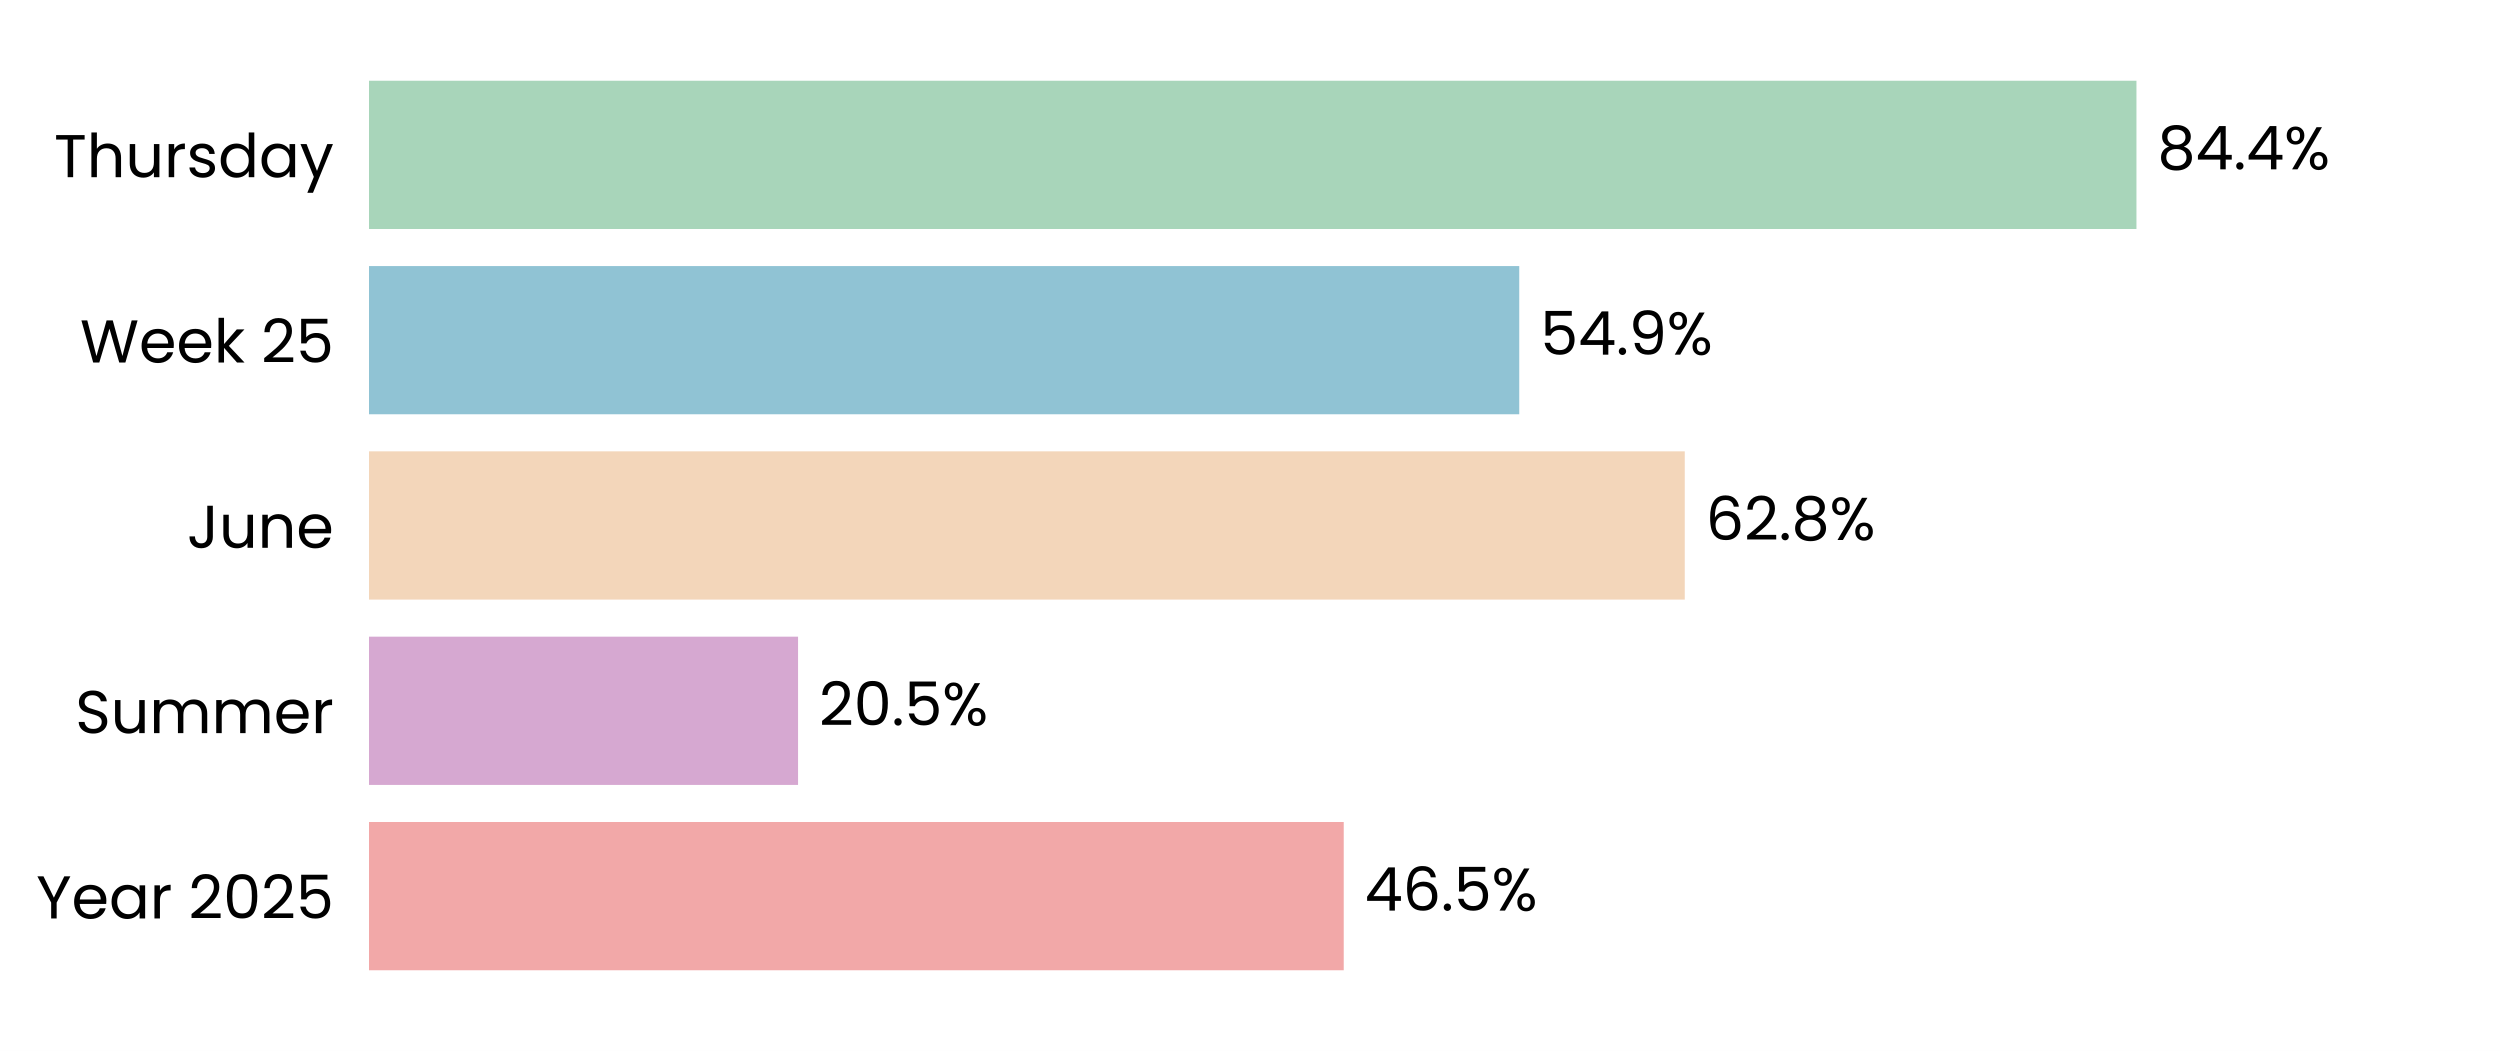
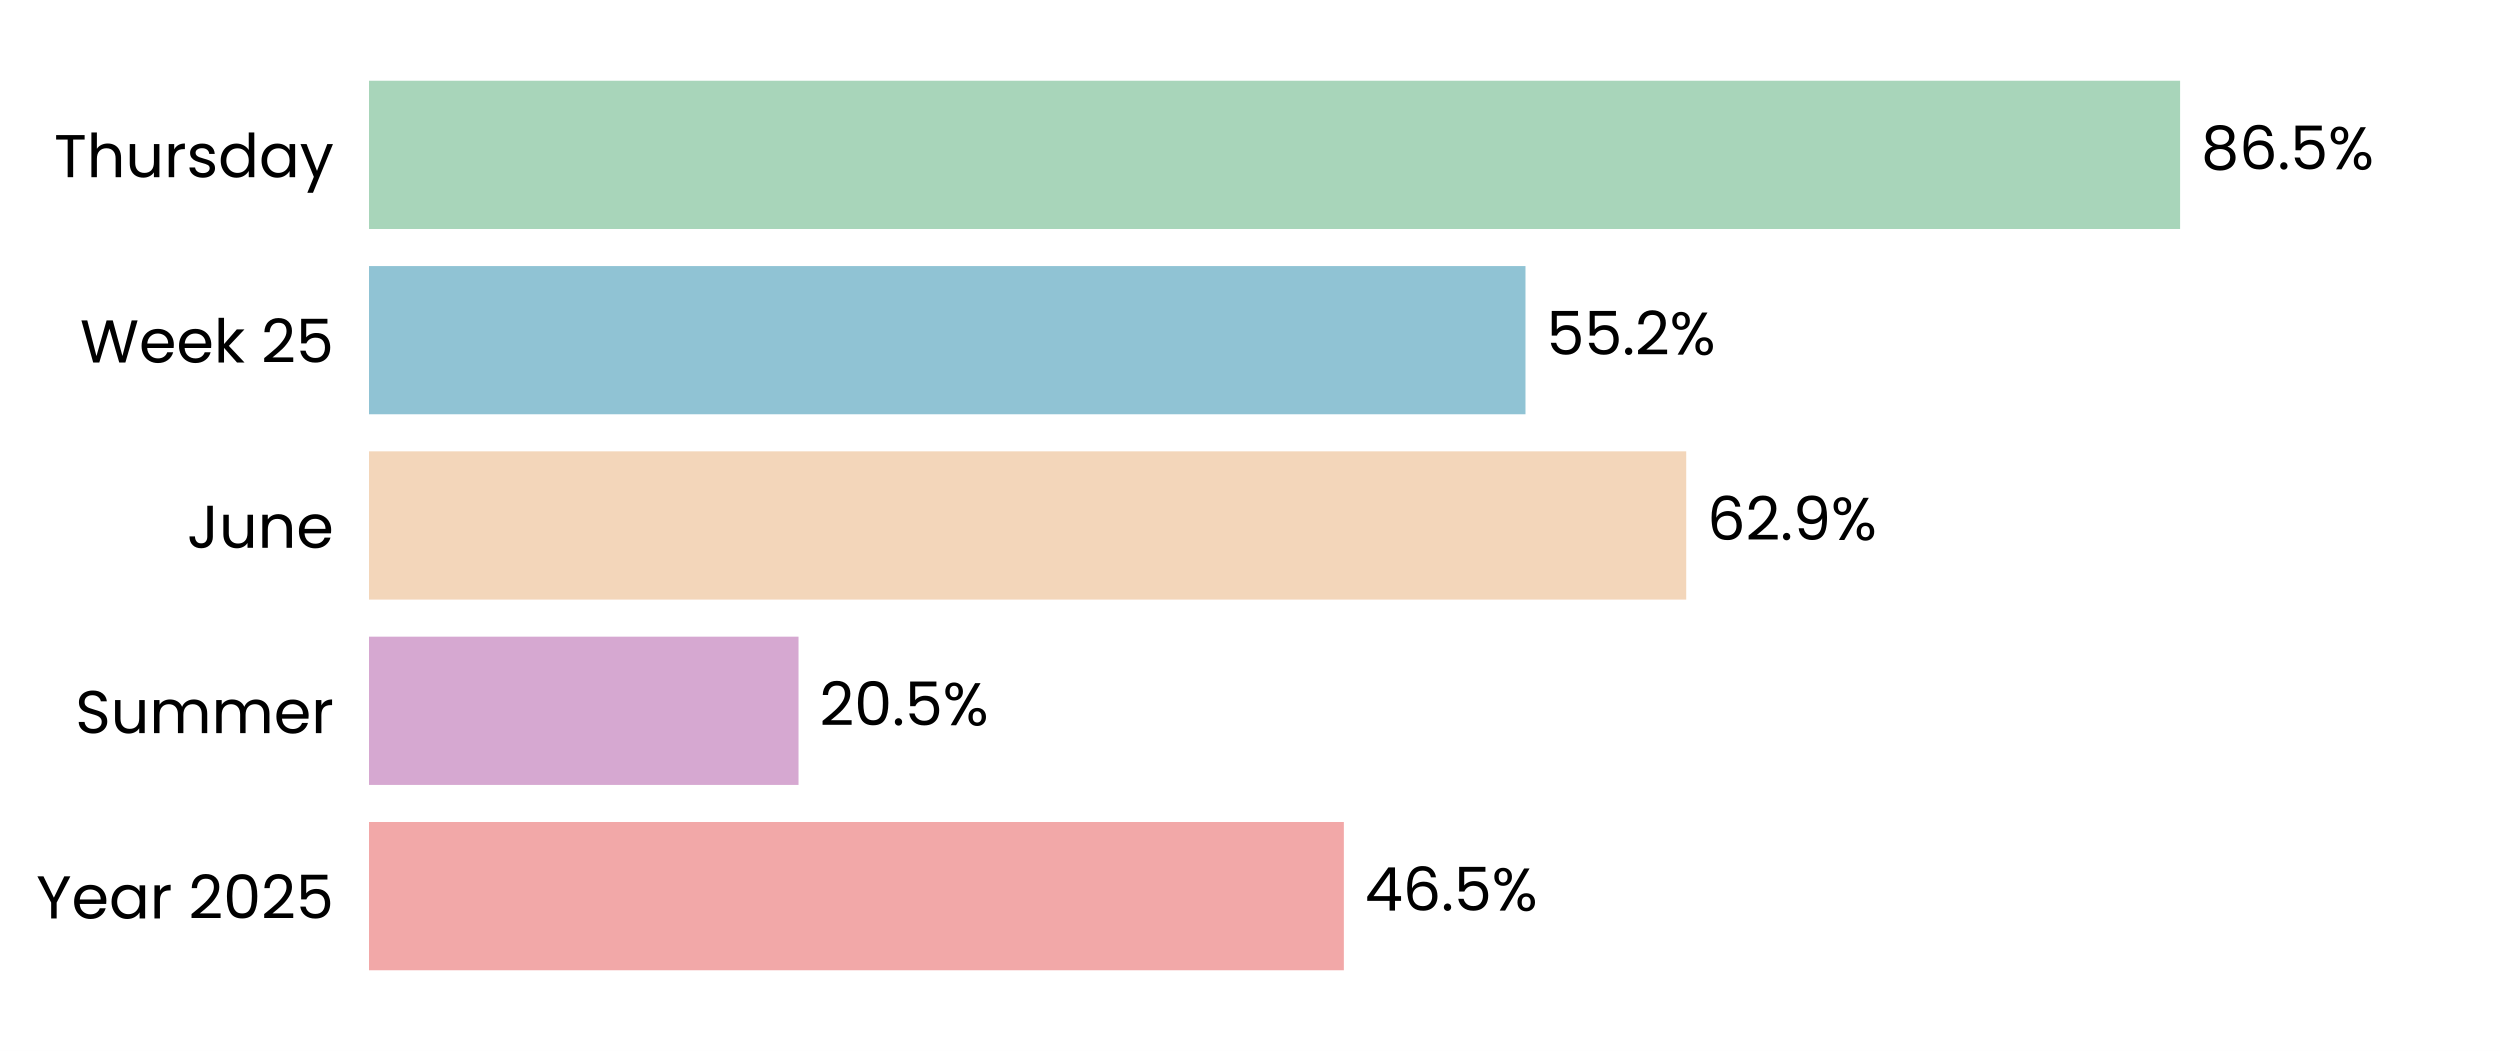
<svg xmlns="http://www.w3.org/2000/svg" xmlns:xlink="http://www.w3.org/1999/xlink" width="496.691pt" height="208.8pt" viewBox="0 0 496.691 208.8" version="1.1">
  <defs>
    <style type="text/css">*{stroke-linejoin: round; stroke-linecap: butt}</style>
  </defs>
  <g id="figure_1">
    <g id="patch_1">
      <path d="M 0 208.8  L 496.691 208.8  L 496.691 0  L 0 0  z " style="fill: #ffffff" />
    </g>
    <g id="axes_1">
      <g id="patch_2">
        <path d="M 73.311 201.6  L 489.491 201.6  L 489.491 7.2  L 73.311 7.2  z " style="fill: #ffffff" />
      </g>
      <g id="patch_3">
-         <path d="M 73.311 192.764  L 266.97 192.764  L 266.97 163.309  L 73.311 163.309  z " clip-path="url(#pa53aab6cc9)" style="fill: #f2a8a8" />
+         <path d="M 73.311 192.764  L 266.994 192.764  L 266.994 163.309  L 73.311 163.309  z " clip-path="url(#pbc96d8e392)" style="fill: #f2a8a8" />
      </g>
      <g id="patch_4">
-         <path d="M 73.311 155.945  L 158.555 155.945  L 158.555 126.491  L 73.311 126.491  z " clip-path="url(#pa53aab6cc9)" style="fill: #d6a8d1" />
+         <path d="M 73.311 155.945  L 158.649 155.945  L 158.649 126.491  L 73.311 126.491  z " clip-path="url(#pbc96d8e392)" style="fill: #d6a8d1" />
      </g>
      <g id="patch_5">
-         <path d="M 73.311 119.127  L 334.724 119.127  L 334.724 89.673  L 73.311 89.673  z " clip-path="url(#pa53aab6cc9)" style="fill: #f3d6ba" />
+         <path d="M 73.311 119.127  L 335.013 119.127  L 335.013 89.673  L 73.311 89.673  z " clip-path="url(#pbc96d8e392)" style="fill: #f3d6ba" />
      </g>
      <g id="patch_6">
-         <path d="M 73.311 82.309  L 301.839 82.309  L 301.839 52.855  L 73.311 52.855  z " clip-path="url(#pa53aab6cc9)" style="fill: #90c3d4" />
+         <path d="M 73.311 82.309  L 303.077 82.309  L 303.077 52.855  L 73.311 52.855  z " clip-path="url(#pbc96d8e392)" style="fill: #90c3d4" />
      </g>
      <g id="patch_7">
-         <path d="M 73.311 45.491  L 424.463 45.491  L 424.463 16.036  L 73.311 16.036  z " clip-path="url(#pa53aab6cc9)" style="fill: #a8d5ba" />
+         <path d="M 73.311 45.491  L 433.134 45.491  L 433.134 16.036  L 73.311 16.036  z " clip-path="url(#pbc96d8e392)" style="fill: #a8d5ba" />
      </g>
      <g id="matplotlib.axis_1">
        <g id="ytick_1">
          <g id="text_1">
            <g transform="translate(7.2 182.4764) scale(0.12 -0.12)">
              <defs>
                <path id="Poppins-Regular-59" d="M 3616 4461  L 2163 1683  L 2163 0  L 1581 0  L 1581 1683  L 122 4461  L 768 4461  L 1869 2202  L 2970 4461  L 3616 4461  z " transform="scale(0.015625)" />
                <path id="Poppins-Regular-65" d="M 3693 1888  Q 3693 1722 3674 1536  L 870 1536  Q 902 1018 1225 726  Q 1549 435 2010 435  Q 2387 435 2640 611  Q 2893 787 2995 1082  L 3622 1082  Q 3482 576 3059 259  Q 2637 -58 2010 -58  Q 1510 -58 1116 166  Q 723 390 499 803  Q 275 1216 275 1760  Q 275 2304 492 2713  Q 710 3123 1104 3344  Q 1498 3565 2010 3565  Q 2509 3565 2893 3347  Q 3277 3130 3485 2749  Q 3693 2368 3693 1888  z M 3091 2010  Q 3091 2342 2944 2582  Q 2797 2822 2544 2947  Q 2291 3072 1984 3072  Q 1542 3072 1232 2790  Q 922 2509 877 2010  L 3091 2010  z " transform="scale(0.015625)" />
                <path id="Poppins-Regular-61" d="M 275 1766  Q 275 2304 492 2710  Q 710 3117 1091 3341  Q 1472 3565 1939 3565  Q 2400 3565 2739 3366  Q 3078 3168 3245 2867  L 3245 3507  L 3834 3507  L 3834 0  L 3245 0  L 3245 653  Q 3072 346 2729 144  Q 2387 -58 1933 -58  Q 1466 -58 1088 172  Q 710 403 492 819  Q 275 1235 275 1766  z M 3245 1760  Q 3245 2157 3085 2451  Q 2925 2746 2653 2902  Q 2381 3059 2054 3059  Q 1728 3059 1459 2905  Q 1190 2752 1030 2457  Q 870 2163 870 1766  Q 870 1363 1030 1065  Q 1190 768 1459 611  Q 1728 454 2054 454  Q 2381 454 2653 611  Q 2925 768 3085 1065  Q 3245 1363 3245 1760  z " transform="scale(0.015625)" />
                <path id="Poppins-Regular-72" d="M 1075 2938  Q 1229 3238 1513 3404  Q 1798 3571 2208 3571  L 2208 2970  L 2054 2970  Q 1075 2970 1075 1907  L 1075 0  L 493 0  L 493 3507  L 1075 3507  L 1075 2938  z " transform="scale(0.015625)" />
                <path id="Poppins-Regular-20" transform="scale(0.015625)" />
                <path id="Poppins-Regular-32" d="M 326 467  Q 1139 1120 1600 1539  Q 2061 1958 2377 2416  Q 2694 2874 2694 3315  Q 2694 3731 2492 3971  Q 2291 4211 1843 4211  Q 1408 4211 1168 3939  Q 928 3667 909 3213  L 346 3213  Q 371 3930 780 4320  Q 1190 4710 1837 4710  Q 2496 4710 2883 4345  Q 3270 3981 3270 3341  Q 3270 2810 2953 2307  Q 2637 1805 2233 1424  Q 1830 1043 1203 538  L 3405 538  L 3405 51  L 326 51  L 326 467  z " transform="scale(0.015625)" />
                <path id="Poppins-Regular-30" d="M 397 2362  Q 397 3462 755 4080  Q 1114 4698 2010 4698  Q 2899 4698 3257 4080  Q 3616 3462 3616 2362  Q 3616 1242 3257 621  Q 2899 0 2010 0  Q 1114 0 755 621  Q 397 1242 397 2362  z M 3040 2362  Q 3040 2918 2966 3305  Q 2893 3693 2665 3929  Q 2438 4166 2010 4166  Q 1574 4166 1347 3929  Q 1120 3693 1046 3305  Q 973 2918 973 2362  Q 973 1786 1046 1395  Q 1120 1005 1347 768  Q 1574 531 2010 531  Q 2438 531 2665 768  Q 2893 1005 2966 1395  Q 3040 1786 3040 2362  z " transform="scale(0.015625)" />
                <path id="Poppins-Regular-35" d="M 3347 4122  L 1101 4122  L 1101 2662  Q 1248 2867 1536 2998  Q 1824 3130 2157 3130  Q 2688 3130 3021 2909  Q 3354 2688 3498 2339  Q 3642 1990 3642 1600  Q 3642 1139 3469 774  Q 3296 410 2941 198  Q 2586 -13 2061 -13  Q 1389 -13 973 332  Q 557 678 467 1254  L 1037 1254  Q 1120 890 1389 685  Q 1658 480 2067 480  Q 2573 480 2829 784  Q 3085 1088 3085 1587  Q 3085 2086 2829 2358  Q 2573 2630 2074 2630  Q 1734 2630 1481 2467  Q 1229 2304 1114 2022  L 563 2022  L 563 4634  L 3347 4634  L 3347 4122  z " transform="scale(0.015625)" />
              </defs>
              <use xlink:href="#Poppins-Regular-59" />
              <use xlink:href="#Poppins-Regular-65" transform="translate(58.39999 0)" />
              <use xlink:href="#Poppins-Regular-61" transform="translate(120.4 0)" />
              <use xlink:href="#Poppins-Regular-72" transform="translate(188 0)" />
              <use xlink:href="#Poppins-Regular-20" transform="translate(225.3 0)" />
              <use xlink:href="#Poppins-Regular-32" transform="translate(252 0)" />
              <use xlink:href="#Poppins-Regular-30" transform="translate(309.4999 0)" />
              <use xlink:href="#Poppins-Regular-32" transform="translate(372.2999 0)" />
              <use xlink:href="#Poppins-Regular-35" transform="translate(429.7999 0)" />
            </g>
          </g>
        </g>
        <g id="ytick_2">
          <g id="text_2">
            <g transform="translate(14.95125 145.6582) scale(0.12 -0.12)">
              <defs>
                <path id="Poppins-Regular-53" d="M 1907 -45  Q 1466 -45 1117 112  Q 768 269 569 547  Q 371 826 365 1190  L 986 1190  Q 1018 877 1245 662  Q 1472 448 1907 448  Q 2323 448 2563 656  Q 2803 864 2803 1190  Q 2803 1446 2662 1606  Q 2522 1766 2310 1849  Q 2099 1933 1741 2029  Q 1299 2144 1033 2259  Q 768 2374 579 2620  Q 390 2867 390 3283  Q 390 3648 576 3929  Q 762 4211 1098 4364  Q 1434 4518 1869 4518  Q 2496 4518 2896 4204  Q 3296 3891 3347 3373  L 2707 3373  Q 2675 3629 2438 3824  Q 2202 4019 1811 4019  Q 1446 4019 1216 3830  Q 986 3642 986 3302  Q 986 3059 1123 2905  Q 1261 2752 1462 2672  Q 1664 2592 2029 2490  Q 2470 2368 2739 2249  Q 3008 2131 3200 1884  Q 3392 1638 3392 1216  Q 3392 890 3219 602  Q 3046 314 2707 134  Q 2368 -45 1907 -45  z " transform="scale(0.015625)" />
                <path id="Poppins-Regular-75" d="M 3603 3507  L 3603 0  L 3021 0  L 3021 518  Q 2854 250 2556 99  Q 2259 -51 1901 -51  Q 1491 -51 1164 118  Q 838 288 649 627  Q 461 966 461 1453  L 461 3507  L 1037 3507  L 1037 1530  Q 1037 1011 1299 732  Q 1562 454 2016 454  Q 2483 454 2752 742  Q 3021 1030 3021 1581  L 3021 3507  L 3603 3507  z " transform="scale(0.015625)" />
                <path id="Poppins-Regular-6d" d="M 4710 3571  Q 5120 3571 5440 3401  Q 5760 3232 5945 2893  Q 6131 2554 6131 2067  L 6131 0  L 5555 0  L 5555 1984  Q 5555 2509 5296 2787  Q 5037 3066 4595 3066  Q 4141 3066 3872 2774  Q 3603 2483 3603 1933  L 3603 0  L 3027 0  L 3027 1984  Q 3027 2509 2768 2787  Q 2509 3066 2067 3066  Q 1613 3066 1344 2774  Q 1075 2483 1075 1933  L 1075 0  L 493 0  L 493 3507  L 1075 3507  L 1075 3002  Q 1248 3277 1539 3424  Q 1830 3571 2182 3571  Q 2624 3571 2963 3372  Q 3302 3174 3469 2790  Q 3616 3162 3955 3366  Q 4294 3571 4710 3571  z " transform="scale(0.015625)" />
              </defs>
              <use xlink:href="#Poppins-Regular-53" />
              <use xlink:href="#Poppins-Regular-75" transform="translate(58.7 0)" />
              <use xlink:href="#Poppins-Regular-6d" transform="translate(122.7 0)" />
              <use xlink:href="#Poppins-Regular-6d" transform="translate(225.7 0)" />
              <use xlink:href="#Poppins-Regular-65" transform="translate(328.7 0)" />
              <use xlink:href="#Poppins-Regular-72" transform="translate(390.6999 0)" />
            </g>
          </g>
        </g>
        <g id="ytick_3">
          <g id="text_3">
            <g transform="translate(37.15125 108.84) scale(0.12 -0.12)">
              <defs>
                <path id="Poppins-Regular-4a" d="M 2739 4461  L 2739 1165  Q 2739 614 2400 284  Q 2061 -45 1504 -45  Q 941 -45 601 291  Q 262 627 262 1210  L 845 1210  Q 851 883 1014 678  Q 1178 474 1504 474  Q 1830 474 1990 669  Q 2150 864 2150 1165  L 2150 4461  L 2739 4461  z " transform="scale(0.015625)" />
                <path id="Poppins-Regular-6e" d="M 2202 3571  Q 2842 3571 3238 3184  Q 3635 2797 3635 2067  L 3635 0  L 3059 0  L 3059 1984  Q 3059 2509 2796 2787  Q 2534 3066 2080 3066  Q 1619 3066 1347 2778  Q 1075 2490 1075 1939  L 1075 0  L 493 0  L 493 3507  L 1075 3507  L 1075 3008  Q 1248 3277 1545 3424  Q 1843 3571 2202 3571  z " transform="scale(0.015625)" />
              </defs>
              <use xlink:href="#Poppins-Regular-4a" />
              <use xlink:href="#Poppins-Regular-75" transform="translate(52.99999 0)" />
              <use xlink:href="#Poppins-Regular-6e" transform="translate(117 0)" />
              <use xlink:href="#Poppins-Regular-65" transform="translate(181 0)" />
            </g>
          </g>
        </g>
        <g id="ytick_4">
          <g id="text_4">
            <g transform="translate(15.9 72.02182) scale(0.12 -0.12)">
              <defs>
                <path id="Poppins-Regular-57" d="M 6099 4461  L 4806 0  L 4154 0  L 3117 3590  L 2042 0  L 1395 -6  L 147 4461  L 768 4461  L 1741 678  L 2816 4461  L 3469 4461  L 4493 691  L 5472 4461  L 6099 4461  z " transform="scale(0.015625)" />
                <path id="Poppins-Regular-6b" d="M 2451 0  L 1075 1549  L 1075 0  L 493 0  L 493 4736  L 1075 4736  L 1075 1952  L 2426 3507  L 3238 3507  L 1587 1760  L 3245 0  L 2451 0  z " transform="scale(0.015625)" />
              </defs>
              <use xlink:href="#Poppins-Regular-57" />
              <use xlink:href="#Poppins-Regular-65" transform="translate(97.59999 0)" />
              <use xlink:href="#Poppins-Regular-65" transform="translate(159.6 0)" />
              <use xlink:href="#Poppins-Regular-6b" transform="translate(221.6 0)" />
              <use xlink:href="#Poppins-Regular-20" transform="translate(273.0999 0)" />
              <use xlink:href="#Poppins-Regular-32" transform="translate(299.7999 0)" />
              <use xlink:href="#Poppins-Regular-35" transform="translate(357.2999 0)" />
            </g>
          </g>
        </g>
        <g id="ytick_5">
          <g id="text_5">
            <g transform="translate(10.74188 35.20364) scale(0.12 -0.12)">
              <defs>
                <path id="Poppins-Regular-54" d="M 3238 4461  L 3238 3987  L 2022 3987  L 2022 0  L 1440 0  L 1440 3987  L 218 3987  L 218 4461  L 3238 4461  z " transform="scale(0.015625)" />
                <path id="Poppins-Regular-68" d="M 2234 3571  Q 2630 3571 2950 3401  Q 3270 3232 3452 2893  Q 3635 2554 3635 2067  L 3635 0  L 3059 0  L 3059 1984  Q 3059 2509 2796 2787  Q 2534 3066 2080 3066  Q 1619 3066 1347 2778  Q 1075 2490 1075 1939  L 1075 0  L 493 0  L 493 4736  L 1075 4736  L 1075 3008  Q 1248 3277 1552 3424  Q 1856 3571 2234 3571  z " transform="scale(0.015625)" />
                <path id="Poppins-Regular-73" d="M 1734 -58  Q 1331 -58 1011 80  Q 691 218 505 464  Q 320 710 301 1030  L 902 1030  Q 928 768 1149 601  Q 1370 435 1728 435  Q 2061 435 2253 582  Q 2445 730 2445 954  Q 2445 1184 2240 1296  Q 2035 1408 1606 1517  Q 1216 1619 969 1724  Q 723 1830 547 2038  Q 371 2246 371 2586  Q 371 2854 531 3078  Q 691 3302 985 3433  Q 1280 3565 1658 3565  Q 2240 3565 2598 3270  Q 2957 2976 2982 2464  L 2400 2464  Q 2381 2739 2179 2905  Q 1978 3072 1638 3072  Q 1325 3072 1139 2937  Q 954 2803 954 2586  Q 954 2413 1066 2301  Q 1178 2189 1347 2121  Q 1517 2054 1818 1971  Q 2195 1869 2432 1769  Q 2669 1670 2838 1472  Q 3008 1274 3014 954  Q 3014 666 2854 435  Q 2694 205 2403 73  Q 2112 -58 1734 -58  z " transform="scale(0.015625)" />
                <path id="Poppins-Regular-64" d="M 275 1766  Q 275 2304 492 2710  Q 710 3117 1091 3341  Q 1472 3565 1946 3565  Q 2355 3565 2707 3376  Q 3059 3187 3245 2880  L 3245 4736  L 3834 4736  L 3834 0  L 3245 0  L 3245 659  Q 3072 346 2733 144  Q 2394 -58 1939 -58  Q 1472 -58 1091 172  Q 710 403 492 819  Q 275 1235 275 1766  z M 3245 1760  Q 3245 2157 3085 2451  Q 2925 2746 2653 2902  Q 2381 3059 2054 3059  Q 1728 3059 1459 2905  Q 1190 2752 1030 2457  Q 870 2163 870 1766  Q 870 1363 1030 1065  Q 1190 768 1459 611  Q 1728 454 2054 454  Q 2381 454 2653 611  Q 2925 768 3085 1065  Q 3245 1363 3245 1760  z " transform="scale(0.015625)" />
                <path id="Poppins-Regular-79" d="M 3514 3507  L 1402 -1651  L 800 -1651  L 1491 38  L 77 3507  L 723 3507  L 1824 666  L 2912 3507  L 3514 3507  z " transform="scale(0.015625)" />
              </defs>
              <use xlink:href="#Poppins-Regular-54" />
              <use xlink:href="#Poppins-Regular-68" transform="translate(54.09999 0)" />
              <use xlink:href="#Poppins-Regular-75" transform="translate(118.1 0)" />
              <use xlink:href="#Poppins-Regular-72" transform="translate(182.1 0)" />
              <use xlink:href="#Poppins-Regular-73" transform="translate(219.3999 0)" />
              <use xlink:href="#Poppins-Regular-64" transform="translate(271.5999 0)" />
              <use xlink:href="#Poppins-Regular-61" transform="translate(339.1999 0)" />
              <use xlink:href="#Poppins-Regular-79" transform="translate(406.7999 0)" />
            </g>
          </g>
        </g>
      </g>
      <g id="text_6">
-         <g transform="translate(271.1322 180.9164) scale(0.12 -0.12)">
+         <g transform="translate(271.1559 180.9164) scale(0.12 -0.12)">
          <defs>
            <path id="Poppins-Regular-34" d="M 256 1030  L 256 1472  L 2502 4582  L 3200 4582  L 3200 1536  L 3840 1536  L 3840 1030  L 3200 1030  L 3200 0  L 2624 0  L 2624 1030  L 256 1030  z M 2650 3974  L 928 1536  L 2650 1536  L 2650 3974  z " transform="scale(0.015625)" />
            <path id="Poppins-Regular-36" d="M 2976 3526  Q 2835 4237 2099 4237  Q 1530 4237 1248 3798  Q 966 3360 973 2355  Q 1120 2688 1462 2877  Q 1805 3066 2227 3066  Q 2886 3066 3280 2656  Q 3674 2246 3674 1523  Q 3674 1088 3504 742  Q 3334 397 2992 192  Q 2650 -13 2163 -13  Q 1504 -13 1133 281  Q 762 576 614 1094  Q 467 1613 467 2374  Q 467 4723 2106 4723  Q 2733 4723 3091 4384  Q 3450 4045 3514 3526  L 2976 3526  z M 2106 2573  Q 1830 2573 1587 2461  Q 1344 2349 1193 2121  Q 1043 1894 1043 1568  Q 1043 1082 1324 778  Q 1606 474 2131 474  Q 2579 474 2844 752  Q 3110 1030 3110 1504  Q 3110 2003 2854 2288  Q 2598 2573 2106 2573  z " transform="scale(0.015625)" />
            <path id="Poppins-Regular-2e" d="M 678 -38  Q 512 -38 397 77  Q 282 192 282 358  Q 282 525 397 640  Q 512 755 678 755  Q 838 755 950 640  Q 1062 525 1062 358  Q 1062 192 950 77  Q 838 -38 678 -38  z " transform="scale(0.015625)" />
            <path id="Poppins-Regular-25" d="M 269 3584  Q 269 4019 531 4278  Q 794 4538 1203 4538  Q 1613 4538 1875 4278  Q 2138 4019 2138 3584  Q 2138 3142 1875 2883  Q 1613 2624 1203 2624  Q 794 2624 531 2883  Q 269 3142 269 3584  z M 4006 4467  L 1414 0  L 838 0  L 3430 4467  L 4006 4467  z M 1203 4179  Q 986 4179 861 4028  Q 736 3878 736 3584  Q 736 3290 861 3136  Q 986 2982 1203 2982  Q 1421 2982 1549 3139  Q 1677 3296 1677 3584  Q 1677 3878 1549 4028  Q 1421 4179 1203 4179  z M 2720 883  Q 2720 1325 2982 1584  Q 3245 1843 3654 1843  Q 4064 1843 4323 1584  Q 4582 1325 4582 883  Q 4582 448 4323 185  Q 4064 -77 3654 -77  Q 3245 -77 2982 182  Q 2720 442 2720 883  z M 3648 1478  Q 3430 1478 3302 1328  Q 3174 1178 3174 883  Q 3174 595 3302 444  Q 3430 294 3648 294  Q 3866 294 3994 444  Q 4122 595 4122 883  Q 4122 1178 3994 1328  Q 3866 1478 3648 1478  z " transform="scale(0.015625)" />
          </defs>
          <use xlink:href="#Poppins-Regular-34" />
          <use xlink:href="#Poppins-Regular-36" transform="translate(62.89999 0)" />
          <use xlink:href="#Poppins-Regular-2e" transform="translate(126.4 0)" />
          <use xlink:href="#Poppins-Regular-35" transform="translate(147.4 0)" />
          <use xlink:href="#Poppins-Regular-25" transform="translate(210.2 0)" />
        </g>
      </g>
      <g id="text_7">
-         <g transform="translate(162.7164 144.0982) scale(0.12 -0.12)">
+         <g transform="translate(162.8107 144.0982) scale(0.12 -0.12)">
          <use xlink:href="#Poppins-Regular-32" />
          <use xlink:href="#Poppins-Regular-30" transform="translate(57.49999 0)" />
          <use xlink:href="#Poppins-Regular-2e" transform="translate(120.3 0)" />
          <use xlink:href="#Poppins-Regular-35" transform="translate(141.3 0)" />
          <use xlink:href="#Poppins-Regular-25" transform="translate(204.0999 0)" />
        </g>
      </g>
      <g id="text_8">
-         <g transform="translate(338.8861 107.28) scale(0.12 -0.12)">
+         <g transform="translate(339.1751 107.28) scale(0.12 -0.12)">
          <defs>
-             <path id="Poppins-Regular-38" d="M 1242 2406  Q 883 2547 691 2816  Q 499 3085 499 3469  Q 499 3814 672 4092  Q 845 4371 1187 4534  Q 1530 4698 2016 4698  Q 2502 4698 2844 4534  Q 3187 4371 3363 4092  Q 3539 3814 3539 3469  Q 3539 3098 3340 2819  Q 3142 2541 2797 2406  Q 3194 2285 3427 1981  Q 3661 1677 3661 1248  Q 3661 832 3456 521  Q 3251 211 2876 41  Q 2502 -128 2016 -128  Q 1530 -128 1162 41  Q 794 211 589 521  Q 384 832 384 1248  Q 384 1677 614 1984  Q 845 2291 1242 2406  z M 2976 3398  Q 2976 3789 2720 4000  Q 2464 4211 2016 4211  Q 1574 4211 1318 4000  Q 1062 3789 1062 3392  Q 1062 3034 1328 2816  Q 1594 2598 2016 2598  Q 2445 2598 2710 2819  Q 2976 3040 2976 3398  z M 2016 2150  Q 1542 2150 1241 1929  Q 941 1709 941 1267  Q 941 858 1232 608  Q 1523 358 2016 358  Q 2509 358 2797 608  Q 3085 858 3085 1267  Q 3085 1696 2790 1923  Q 2496 2150 2016 2150  z " transform="scale(0.015625)" />
+             <path id="Poppins-Regular-39" d="M 1146 1242  Q 1210 877 1443 678  Q 1677 480 2074 480  Q 2605 480 2857 896  Q 3110 1312 3098 2298  Q 2963 2010 2649 1846  Q 2336 1683 1952 1683  Q 1523 1683 1187 1859  Q 851 2035 659 2374  Q 467 2714 467 3194  Q 467 3878 864 4297  Q 1261 4717 1990 4717  Q 2886 4717 3248 4134  Q 3610 3552 3610 2400  Q 3610 1594 3466 1069  Q 3322 544 2979 269  Q 2637 -6 2042 -6  Q 1389 -6 1024 346  Q 659 698 608 1242  L 1146 1242  z M 2048 2176  Q 2477 2176 2752 2441  Q 3027 2707 3027 3162  Q 3027 3642 2758 3936  Q 2490 4230 2003 4230  Q 1555 4230 1289 3948  Q 1024 3667 1024 3206  Q 1024 2739 1286 2457  Q 1549 2176 2048 2176  z " transform="scale(0.015625)" />
          </defs>
          <use xlink:href="#Poppins-Regular-36" />
          <use xlink:href="#Poppins-Regular-32" transform="translate(63.49999 0)" />
          <use xlink:href="#Poppins-Regular-2e" transform="translate(121 0)" />
-           <use xlink:href="#Poppins-Regular-38" transform="translate(142 0)" />
-           <use xlink:href="#Poppins-Regular-25" transform="translate(205.0999 0)" />
+           <use xlink:href="#Poppins-Regular-39" transform="translate(142 0)" />
+           <use xlink:href="#Poppins-Regular-25" transform="translate(204.9999 0)" />
        </g>
      </g>
      <g id="text_9">
-         <g transform="translate(306.0005 70.46182) scale(0.12 -0.12)">
-           <defs>
-             <path id="Poppins-Regular-39" d="M 1146 1242  Q 1210 877 1443 678  Q 1677 480 2074 480  Q 2605 480 2857 896  Q 3110 1312 3098 2298  Q 2963 2010 2649 1846  Q 2336 1683 1952 1683  Q 1523 1683 1187 1859  Q 851 2035 659 2374  Q 467 2714 467 3194  Q 467 3878 864 4297  Q 1261 4717 1990 4717  Q 2886 4717 3248 4134  Q 3610 3552 3610 2400  Q 3610 1594 3466 1069  Q 3322 544 2979 269  Q 2637 -6 2042 -6  Q 1389 -6 1024 346  Q 659 698 608 1242  L 1146 1242  z M 2048 2176  Q 2477 2176 2752 2441  Q 3027 2707 3027 3162  Q 3027 3642 2758 3936  Q 2490 4230 2003 4230  Q 1555 4230 1289 3948  Q 1024 3667 1024 3206  Q 1024 2739 1286 2457  Q 1549 2176 2048 2176  z " transform="scale(0.015625)" />
-           </defs>
+         <g transform="translate(307.2391 70.46182) scale(0.12 -0.12)">
          <use xlink:href="#Poppins-Regular-35" />
-           <use xlink:href="#Poppins-Regular-34" transform="translate(62.79999 0)" />
-           <use xlink:href="#Poppins-Regular-2e" transform="translate(125.7 0)" />
-           <use xlink:href="#Poppins-Regular-39" transform="translate(146.7 0)" />
-           <use xlink:href="#Poppins-Regular-25" transform="translate(209.7 0)" />
+           <use xlink:href="#Poppins-Regular-35" transform="translate(62.79999 0)" />
+           <use xlink:href="#Poppins-Regular-2e" transform="translate(125.6 0)" />
+           <use xlink:href="#Poppins-Regular-32" transform="translate(146.6 0)" />
+           <use xlink:href="#Poppins-Regular-25" transform="translate(204.0999 0)" />
        </g>
      </g>
      <g id="text_10">
-         <g transform="translate(428.6249 33.64364) scale(0.12 -0.12)">
+         <g transform="translate(437.2953 33.64364) scale(0.12 -0.12)">
+           <defs>
+             <path id="Poppins-Regular-38" d="M 1242 2406  Q 883 2547 691 2816  Q 499 3085 499 3469  Q 499 3814 672 4092  Q 845 4371 1187 4534  Q 1530 4698 2016 4698  Q 2502 4698 2844 4534  Q 3187 4371 3363 4092  Q 3539 3814 3539 3469  Q 3539 3098 3340 2819  Q 3142 2541 2797 2406  Q 3194 2285 3427 1981  Q 3661 1677 3661 1248  Q 3661 832 3456 521  Q 3251 211 2876 41  Q 2502 -128 2016 -128  Q 1530 -128 1162 41  Q 794 211 589 521  Q 384 832 384 1248  Q 384 1677 614 1984  Q 845 2291 1242 2406  z M 2976 3398  Q 2976 3789 2720 4000  Q 2464 4211 2016 4211  Q 1574 4211 1318 4000  Q 1062 3789 1062 3392  Q 1062 3034 1328 2816  Q 1594 2598 2016 2598  Q 2445 2598 2710 2819  Q 2976 3040 2976 3398  z M 2016 2150  Q 1542 2150 1241 1929  Q 941 1709 941 1267  Q 941 858 1232 608  Q 1523 358 2016 358  Q 2509 358 2797 608  Q 3085 858 3085 1267  Q 3085 1696 2790 1923  Q 2496 2150 2016 2150  z " transform="scale(0.015625)" />
+           </defs>
          <use xlink:href="#Poppins-Regular-38" />
-           <use xlink:href="#Poppins-Regular-34" transform="translate(63.09999 0)" />
-           <use xlink:href="#Poppins-Regular-2e" transform="translate(126 0)" />
-           <use xlink:href="#Poppins-Regular-34" transform="translate(147 0)" />
-           <use xlink:href="#Poppins-Regular-25" transform="translate(209.9 0)" />
+           <use xlink:href="#Poppins-Regular-36" transform="translate(63.09999 0)" />
+           <use xlink:href="#Poppins-Regular-2e" transform="translate(126.6 0)" />
+           <use xlink:href="#Poppins-Regular-35" transform="translate(147.6 0)" />
+           <use xlink:href="#Poppins-Regular-25" transform="translate(210.3999 0)" />
        </g>
      </g>
    </g>
  </g>
  <defs>
-     <clipPath id="pa53aab6cc9">
+     <clipPath id="pbc96d8e392">
      <rect x="73.311" y="7.2" width="416.18" height="194.4" />
    </clipPath>
  </defs>
</svg>
